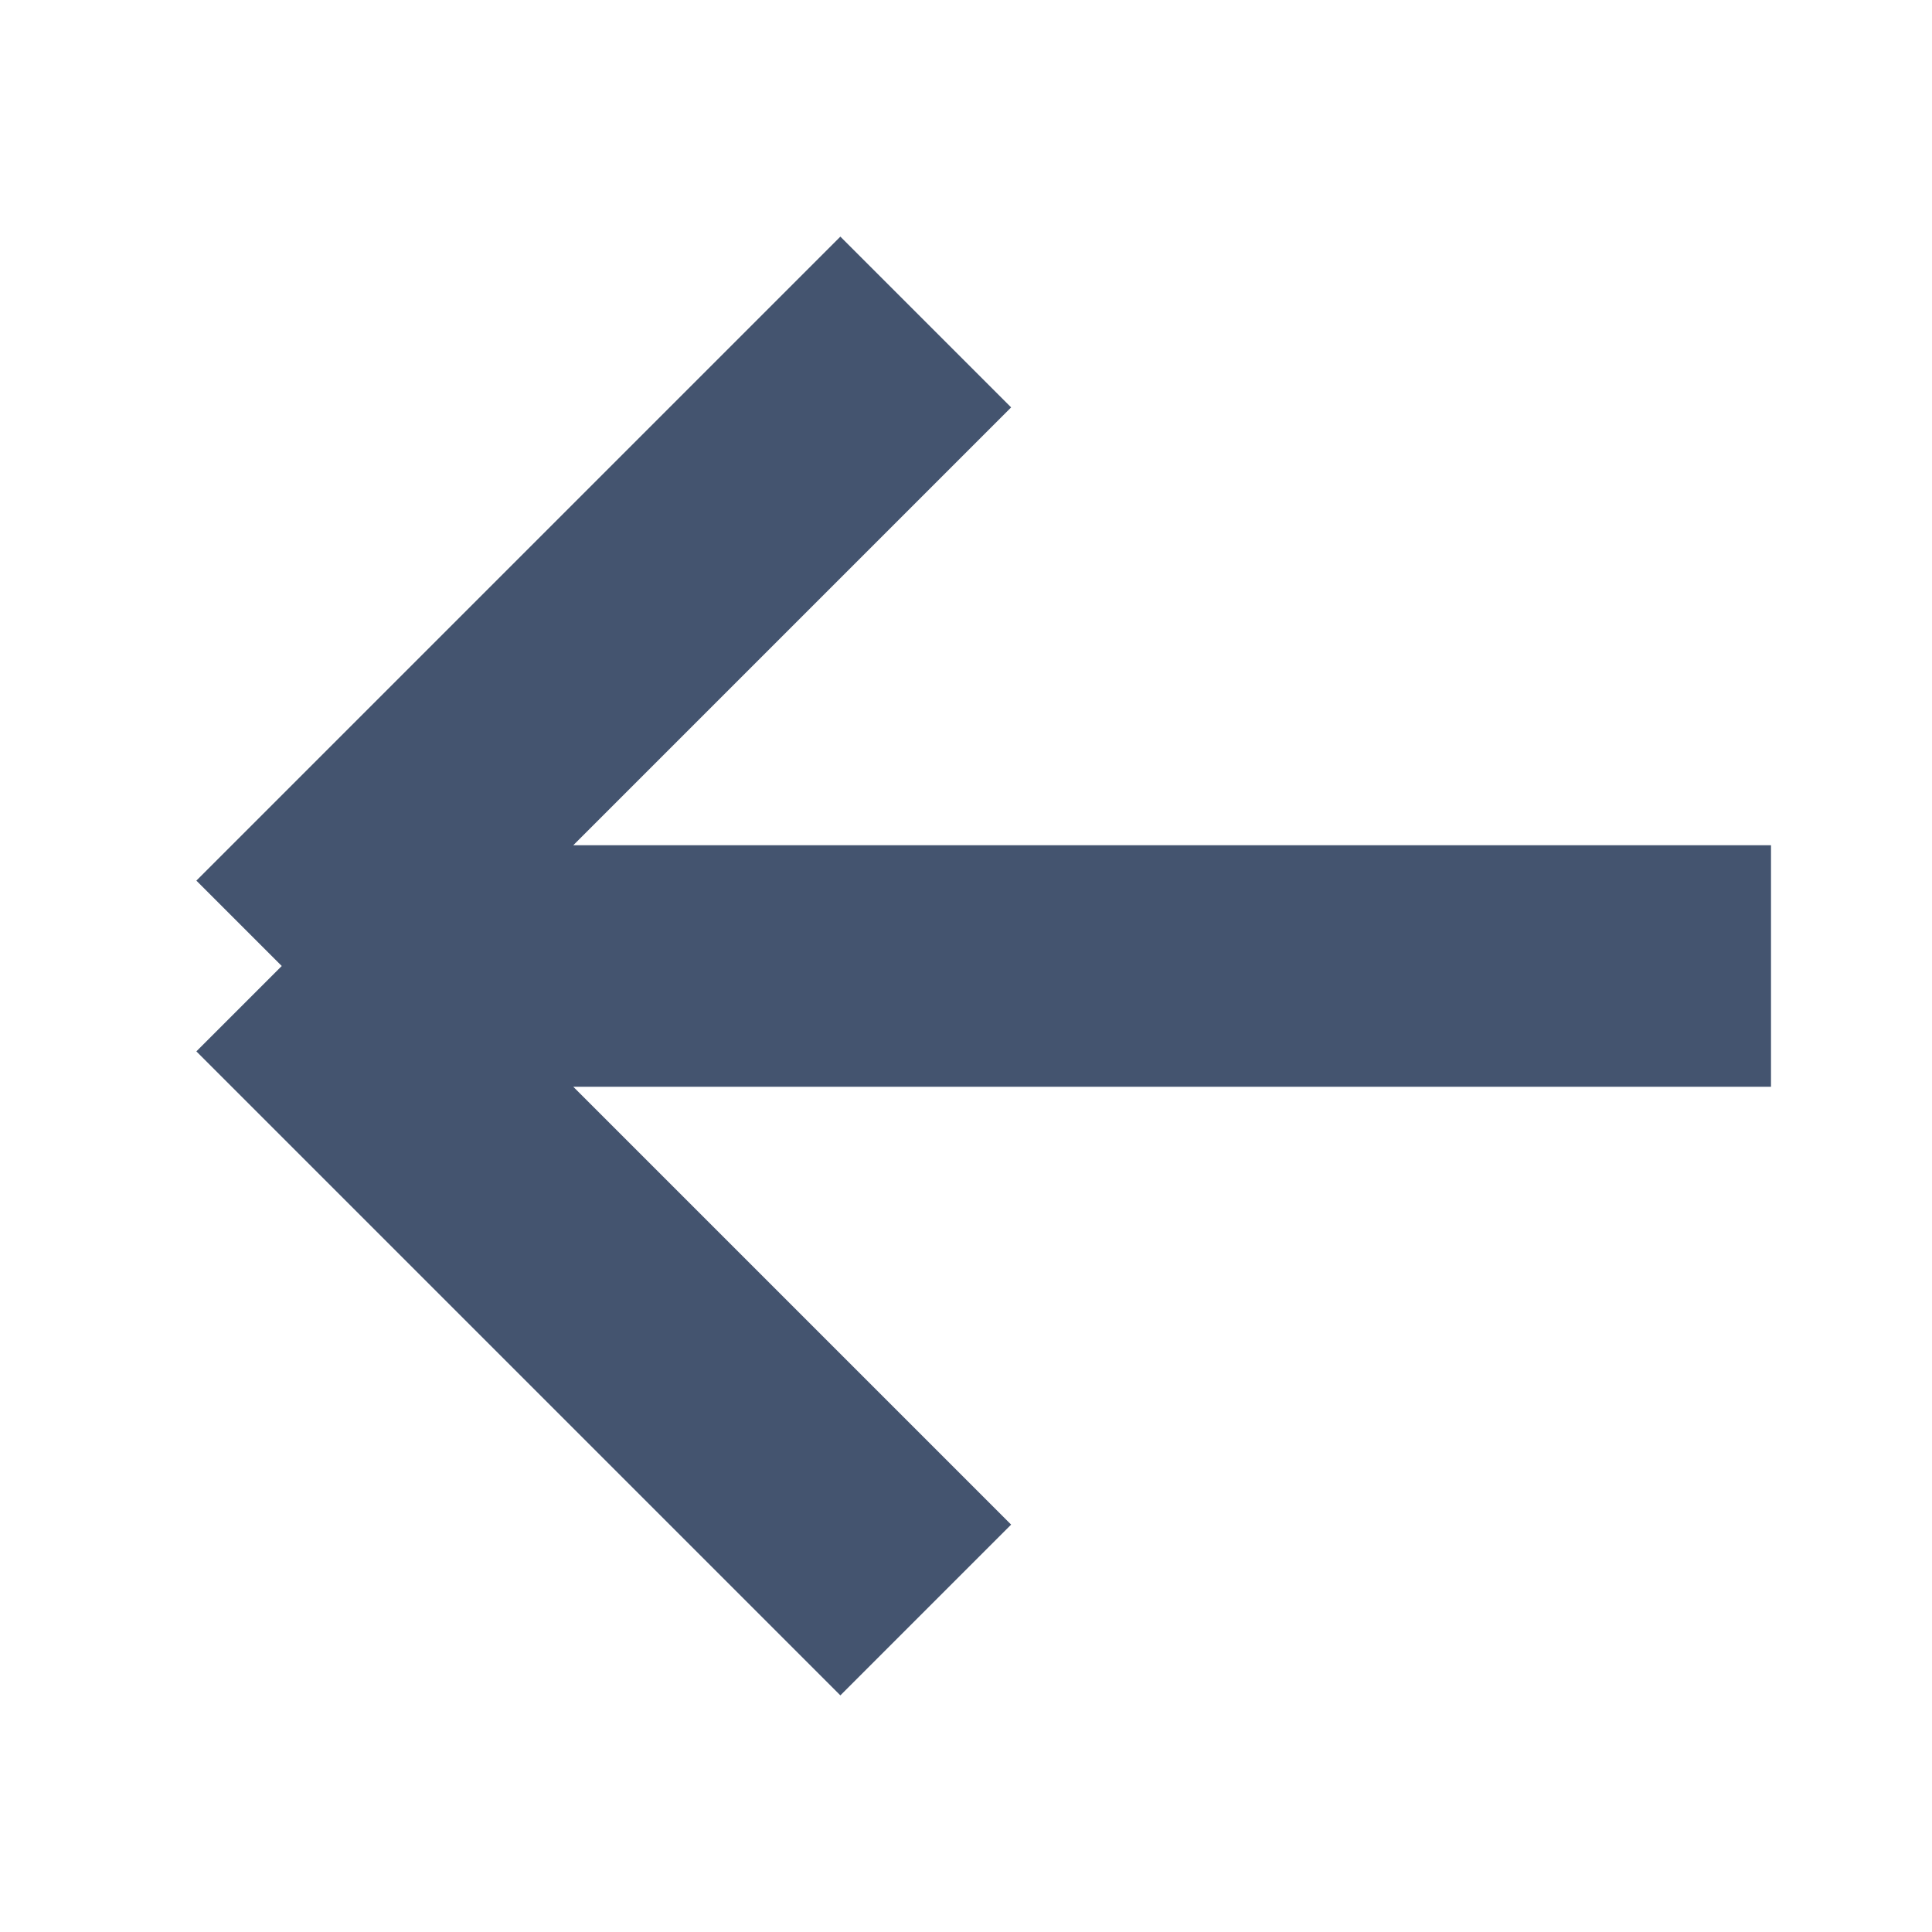
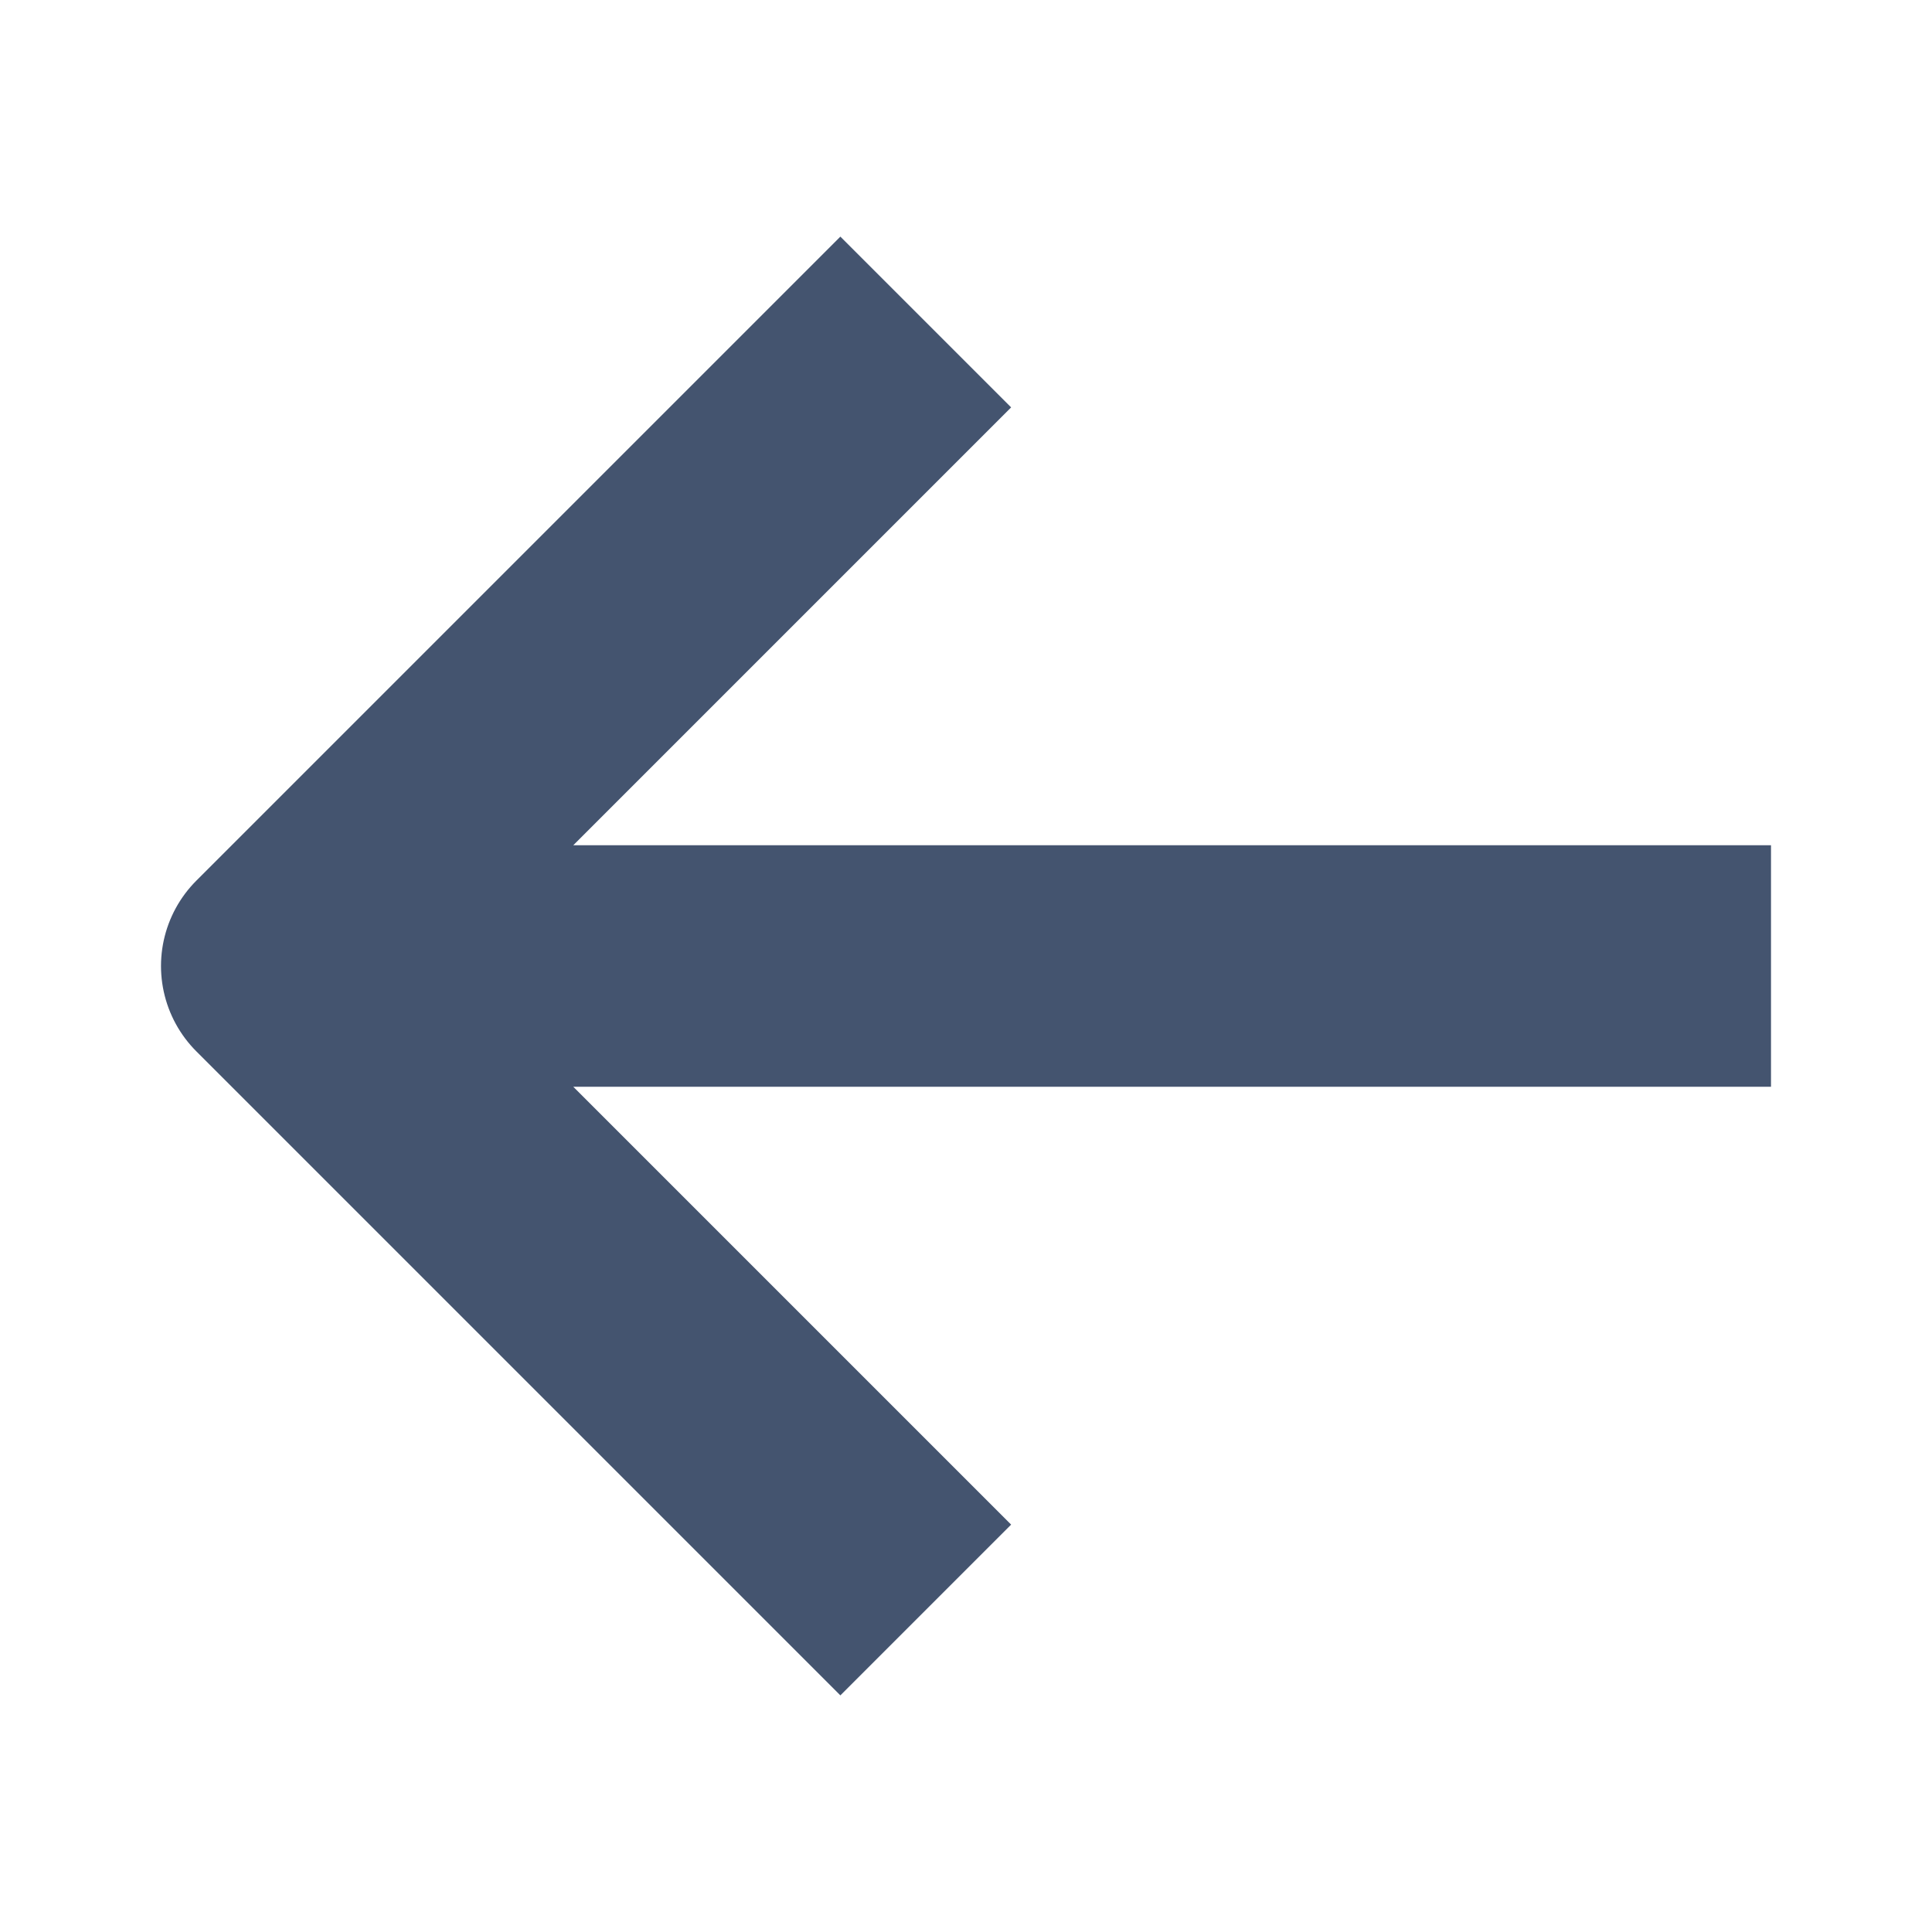
<svg xmlns="http://www.w3.org/2000/svg" width="12" height="12" viewBox="0 0 12 12" fill="none">
-   <path d="M5.75 2L1.75 6M1.75 6L5.75 10M1.75 6L11 6" stroke="#44546F" stroke-width="1.5" stroke-linejoin="round" />
+   <path d="M5.75 2L1.75 6L5.75 10M11 6L2.25 6" stroke="#44546F" stroke-width="1.5" stroke-linejoin="round" />
</svg>
